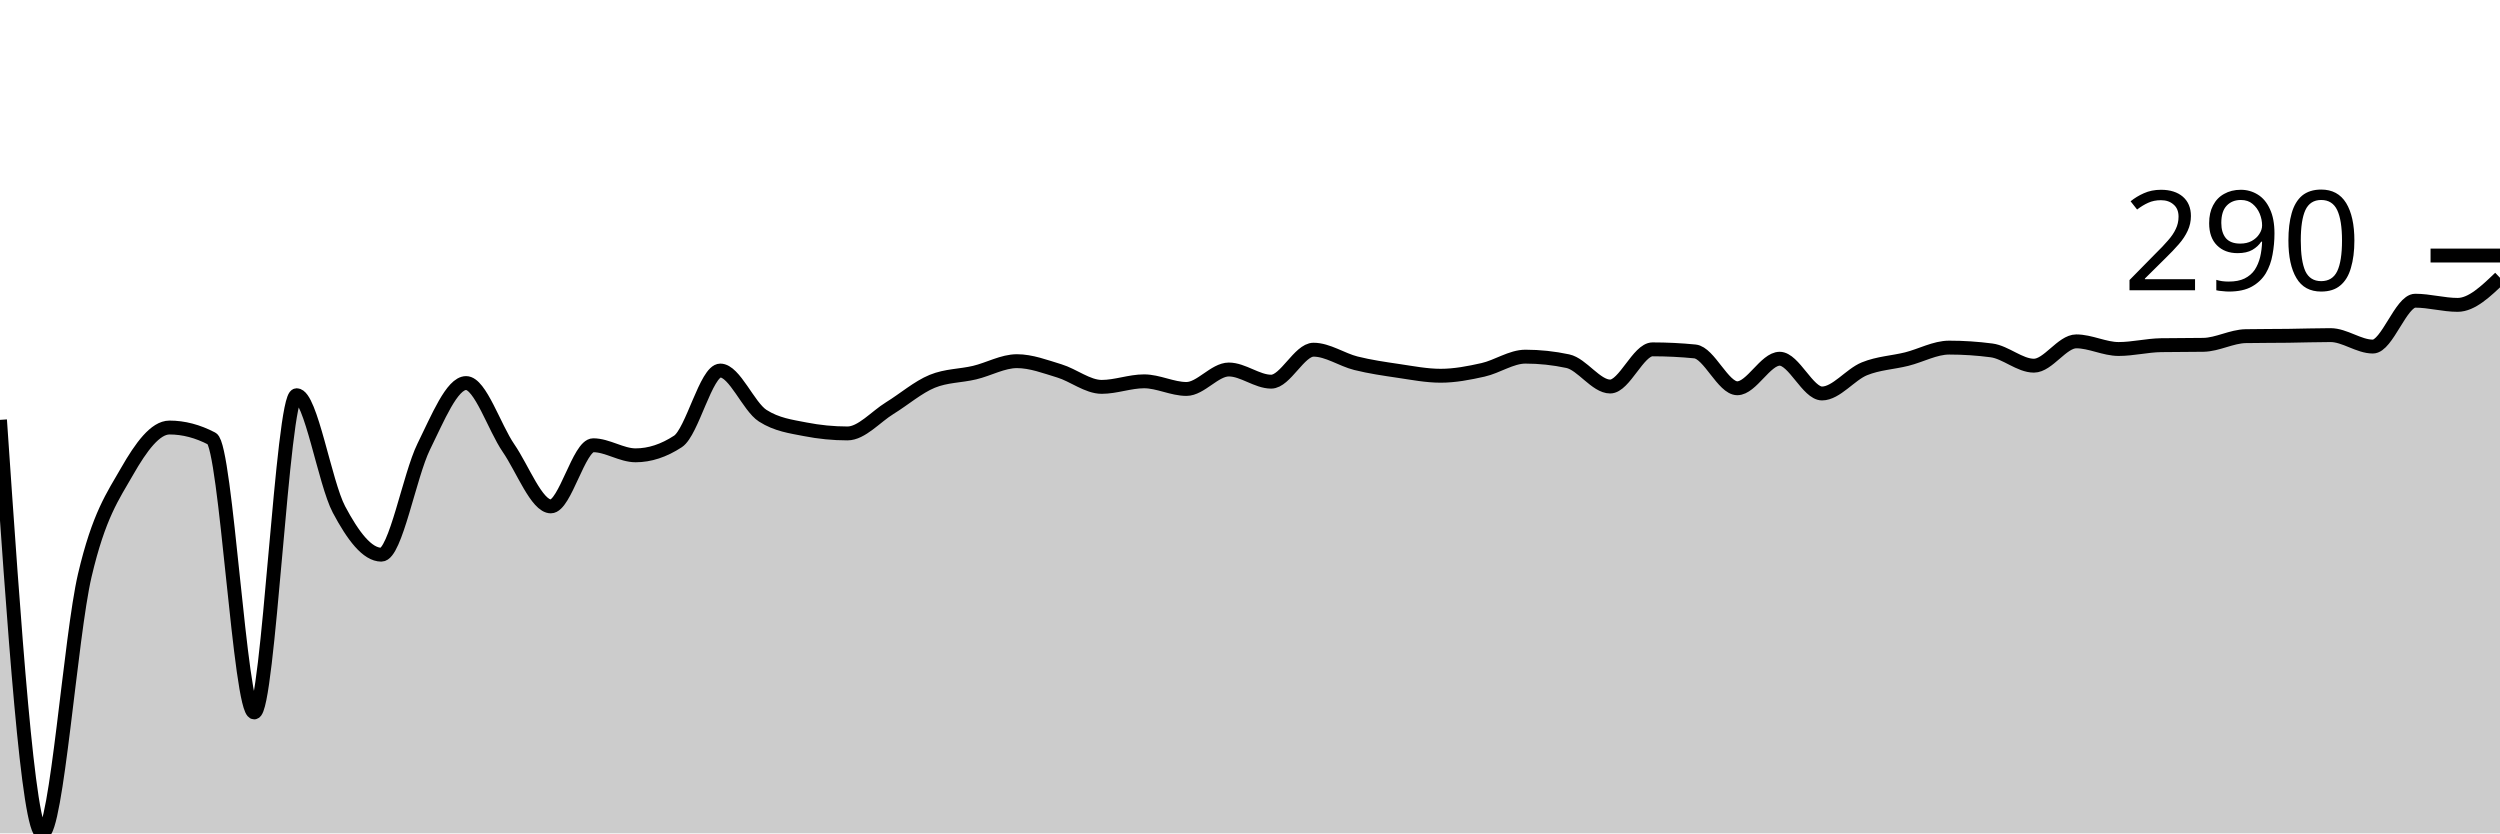
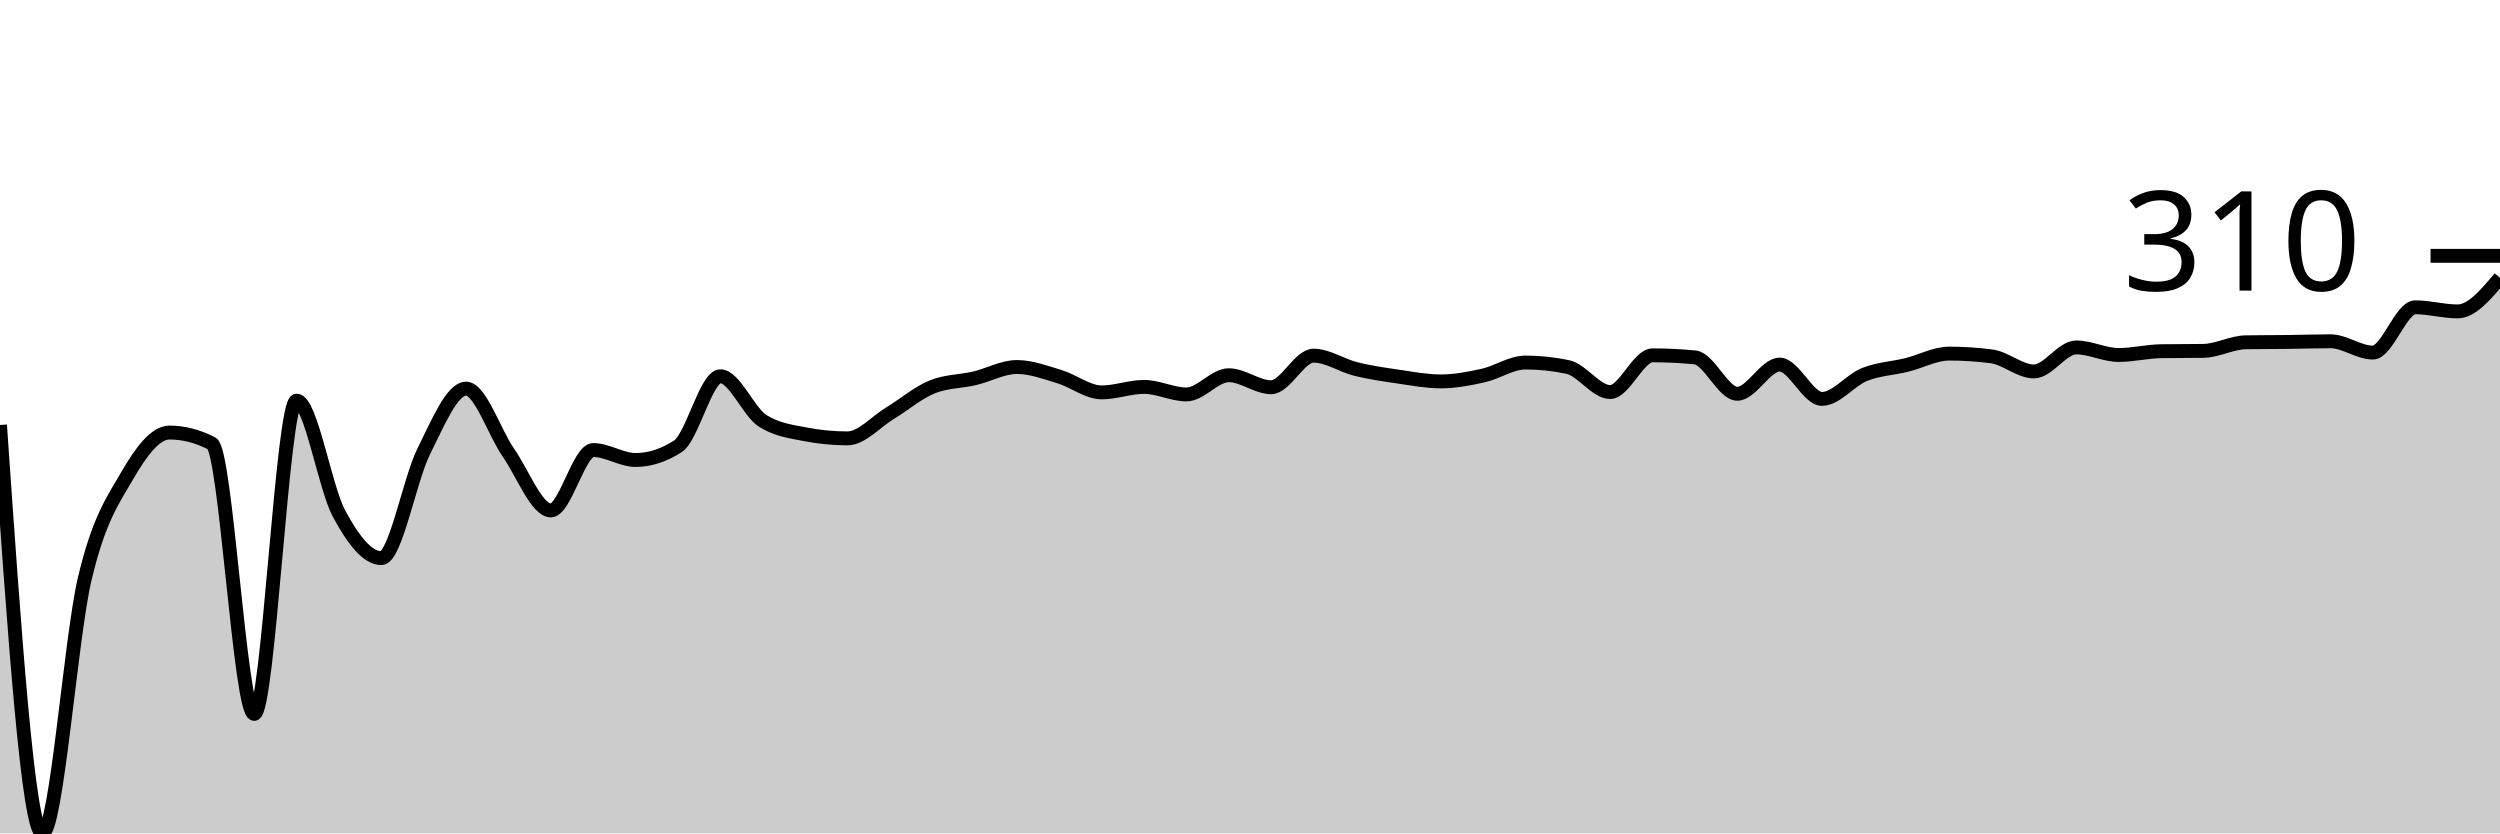
<svg xmlns="http://www.w3.org/2000/svg" viewBox="0 0 180 60">
  <g transform="translate(0,20)">
-     <path class="area" fill="rgba(0, 0, 0, 0.2)" d="M0,10.231C1.017,25.116,2.034,40,3.051,40C4.068,40,5.085,25.783,6.102,21.438C7.119,17.094,8.136,15.71,9.153,13.934C10.169,12.158,11.186,10.782,12.203,10.782C13.22,10.782,14.237,11.049,15.254,11.582C16.271,12.116,17.288,31.295,18.305,31.295C19.322,31.295,20.339,8.455,21.356,8.455C22.373,8.455,23.39,14.772,24.407,16.685C25.424,18.599,26.441,19.937,27.458,19.937C28.475,19.937,29.492,14.217,30.508,12.158C31.525,10.098,32.542,7.58,33.559,7.58C34.576,7.58,35.593,10.778,36.61,12.258C37.627,13.738,38.644,16.46,39.661,16.46C40.678,16.46,41.695,12.058,42.712,12.058C43.729,12.058,44.746,12.783,45.763,12.783C46.78,12.783,47.797,12.449,48.814,11.782C49.831,11.115,50.847,6.679,51.864,6.679C52.881,6.679,53.898,9.281,54.915,9.931C55.932,10.582,56.949,10.707,57.966,10.907C58.983,11.107,60,11.207,61.017,11.207C62.034,11.207,63.051,10.006,64.068,9.381C65.085,8.755,66.102,7.872,67.119,7.455C68.136,7.038,69.153,7.071,70.169,6.829C71.186,6.587,72.203,6.004,73.22,6.004C74.237,6.004,75.254,6.396,76.271,6.704C77.288,7.013,78.305,7.855,79.322,7.855C80.339,7.855,81.356,7.455,82.373,7.455C83.39,7.455,84.407,8.005,85.424,8.005C86.441,8.005,87.458,6.604,88.475,6.604C89.492,6.604,90.508,7.48,91.525,7.48C92.542,7.48,93.559,5.178,94.576,5.178C95.593,5.178,96.61,5.9,97.627,6.154C98.644,6.408,99.661,6.554,100.678,6.704C101.695,6.854,102.712,7.054,103.729,7.054C104.746,7.054,105.763,6.858,106.78,6.629C107.797,6.4,108.814,5.679,109.831,5.679C110.847,5.679,111.864,5.787,112.881,6.004C113.898,6.221,114.915,7.83,115.932,7.83C116.949,7.83,117.966,5.153,118.983,5.153C120,5.153,121.017,5.203,122.034,5.303C123.051,5.403,124.068,7.955,125.085,7.955C126.102,7.955,127.119,5.829,128.136,5.829C129.153,5.829,130.169,8.33,131.186,8.33C132.203,8.33,133.22,6.967,134.237,6.554C135.254,6.141,136.271,6.108,137.288,5.854C138.305,5.599,139.322,5.028,140.339,5.028C141.356,5.028,142.373,5.095,143.39,5.228C144.407,5.362,145.424,6.329,146.441,6.329C147.458,6.329,148.475,4.578,149.492,4.578C150.508,4.578,151.525,5.128,152.542,5.128C153.559,5.128,154.576,4.87,155.593,4.853C156.61,4.836,157.627,4.845,158.644,4.828C159.661,4.811,160.678,4.219,161.695,4.203C162.712,4.186,163.729,4.19,164.746,4.178C165.763,4.165,166.78,4.128,167.797,4.128C168.814,4.128,169.831,4.953,170.847,4.953C171.864,4.953,172.881,1.651,173.898,1.651C174.915,1.651,175.932,1.951,176.949,1.951C177.966,1.951,178.983,0.976,180,0L180,40C178.983,40,177.966,40,176.949,40C175.932,40,174.915,40,173.898,40C172.881,40,171.864,40,170.847,40C169.831,40,168.814,40,167.797,40C166.78,40,165.763,40,164.746,40C163.729,40,162.712,40,161.695,40C160.678,40,159.661,40,158.644,40C157.627,40,156.61,40,155.593,40C154.576,40,153.559,40,152.542,40C151.525,40,150.508,40,149.492,40C148.475,40,147.458,40,146.441,40C145.424,40,144.407,40,143.39,40C142.373,40,141.356,40,140.339,40C139.322,40,138.305,40,137.288,40C136.271,40,135.254,40,134.237,40C133.22,40,132.203,40,131.186,40C130.169,40,129.153,40,128.136,40C127.119,40,126.102,40,125.085,40C124.068,40,123.051,40,122.034,40C121.017,40,120,40,118.983,40C117.966,40,116.949,40,115.932,40C114.915,40,113.898,40,112.881,40C111.864,40,110.847,40,109.831,40C108.814,40,107.797,40,106.78,40C105.763,40,104.746,40,103.729,40C102.712,40,101.695,40,100.678,40C99.661,40,98.644,40,97.627,40C96.61,40,95.593,40,94.576,40C93.559,40,92.542,40,91.525,40C90.508,40,89.492,40,88.475,40C87.458,40,86.441,40,85.424,40C84.407,40,83.39,40,82.373,40C81.356,40,80.339,40,79.322,40C78.305,40,77.288,40,76.271,40C75.254,40,74.237,40,73.22,40C72.203,40,71.186,40,70.169,40C69.153,40,68.136,40,67.119,40C66.102,40,65.085,40,64.068,40C63.051,40,62.034,40,61.017,40C60,40,58.983,40,57.966,40C56.949,40,55.932,40,54.915,40C53.898,40,52.881,40,51.864,40C50.847,40,49.831,40,48.814,40C47.797,40,46.78,40,45.763,40C44.746,40,43.729,40,42.712,40C41.695,40,40.678,40,39.661,40C38.644,40,37.627,40,36.61,40C35.593,40,34.576,40,33.559,40C32.542,40,31.525,40,30.508,40C29.492,40,28.475,40,27.458,40C26.441,40,25.424,40,24.407,40C23.39,40,22.373,40,21.356,40C20.339,40,19.322,40,18.305,40C17.288,40,16.271,40,15.254,40C14.237,40,13.22,40,12.203,40C11.186,40,10.169,40,9.153,40C8.136,40,7.119,40,6.102,40C5.085,40,4.068,40,3.051,40C2.034,40,1.017,40,0,40Z" />
-     <path class="line" stroke="black" fill="none" d="M0,10.231C1.017,25.116,2.034,40,3.051,40C4.068,40,5.085,25.783,6.102,21.438C7.119,17.094,8.136,15.71,9.153,13.934C10.169,12.158,11.186,10.782,12.203,10.782C13.22,10.782,14.237,11.049,15.254,11.582C16.271,12.116,17.288,31.295,18.305,31.295C19.322,31.295,20.339,8.455,21.356,8.455C22.373,8.455,23.39,14.772,24.407,16.685C25.424,18.599,26.441,19.937,27.458,19.937C28.475,19.937,29.492,14.217,30.508,12.158C31.525,10.098,32.542,7.58,33.559,7.58C34.576,7.58,35.593,10.778,36.61,12.258C37.627,13.738,38.644,16.46,39.661,16.46C40.678,16.46,41.695,12.058,42.712,12.058C43.729,12.058,44.746,12.783,45.763,12.783C46.78,12.783,47.797,12.449,48.814,11.782C49.831,11.115,50.847,6.679,51.864,6.679C52.881,6.679,53.898,9.281,54.915,9.931C55.932,10.582,56.949,10.707,57.966,10.907C58.983,11.107,60,11.207,61.017,11.207C62.034,11.207,63.051,10.006,64.068,9.381C65.085,8.755,66.102,7.872,67.119,7.455C68.136,7.038,69.153,7.071,70.169,6.829C71.186,6.587,72.203,6.004,73.22,6.004C74.237,6.004,75.254,6.396,76.271,6.704C77.288,7.013,78.305,7.855,79.322,7.855C80.339,7.855,81.356,7.455,82.373,7.455C83.39,7.455,84.407,8.005,85.424,8.005C86.441,8.005,87.458,6.604,88.475,6.604C89.492,6.604,90.508,7.48,91.525,7.48C92.542,7.48,93.559,5.178,94.576,5.178C95.593,5.178,96.61,5.9,97.627,6.154C98.644,6.408,99.661,6.554,100.678,6.704C101.695,6.854,102.712,7.054,103.729,7.054C104.746,7.054,105.763,6.858,106.78,6.629C107.797,6.4,108.814,5.679,109.831,5.679C110.847,5.679,111.864,5.787,112.881,6.004C113.898,6.221,114.915,7.83,115.932,7.83C116.949,7.83,117.966,5.153,118.983,5.153C120,5.153,121.017,5.203,122.034,5.303C123.051,5.403,124.068,7.955,125.085,7.955C126.102,7.955,127.119,5.829,128.136,5.829C129.153,5.829,130.169,8.33,131.186,8.33C132.203,8.33,133.22,6.967,134.237,6.554C135.254,6.141,136.271,6.108,137.288,5.854C138.305,5.599,139.322,5.028,140.339,5.028C141.356,5.028,142.373,5.095,143.39,5.228C144.407,5.362,145.424,6.329,146.441,6.329C147.458,6.329,148.475,4.578,149.492,4.578C150.508,4.578,151.525,5.128,152.542,5.128C153.559,5.128,154.576,4.87,155.593,4.853C156.61,4.836,157.627,4.845,158.644,4.828C159.661,4.811,160.678,4.219,161.695,4.203C162.712,4.186,163.729,4.19,164.746,4.178C165.763,4.165,166.78,4.128,167.797,4.128C168.814,4.128,169.831,4.953,170.847,4.953C171.864,4.953,172.881,1.651,173.898,1.651C174.915,1.651,175.932,1.951,176.949,1.951C177.966,1.951,178.983,0.976,180,0" />
-     <path class="axis-ceiling" stroke-width="1" stroke="black" fill="none" d="M175,-1.601L180,-1.601" />
-     <text class="axis-ceiling-label" font-family="sans-serif" text-anchor="end" font-size="10px" x="170" y="0.899">290</text>
+     <path class="area" fill="rgba(0, 0, 0, 0.2)" d="M0,10.599C1.017,25.3,2.034,40,3.051,40C4.068,40,5.085,25.958,6.102,21.668C7.119,17.377,8.136,16.01,9.153,14.256C10.169,12.502,11.186,11.143,12.203,11.143C13.22,11.143,14.237,11.406,15.254,11.933C16.271,12.46,17.288,31.402,18.305,31.402C19.322,31.402,20.339,8.845,21.356,8.845C22.373,8.845,23.39,15.083,24.407,16.973C25.424,18.863,26.441,20.185,27.458,20.185C28.475,20.185,29.492,14.536,30.508,12.502C31.525,10.467,32.542,7.98,33.559,7.98C34.576,7.98,35.593,11.139,36.61,12.6C37.627,14.062,38.644,16.751,39.661,16.751C40.678,16.751,41.695,12.403,42.712,12.403C43.729,12.403,44.746,13.119,45.763,13.119C46.78,13.119,47.797,12.79,48.814,12.131C49.831,11.472,50.847,7.091,51.864,7.091C52.881,7.091,53.898,9.66,54.915,10.303C55.932,10.945,56.949,11.069,57.966,11.266C58.983,11.464,60,11.563,61.017,11.563C62.034,11.563,63.051,10.377,64.068,9.759C65.085,9.141,66.102,8.268,67.119,7.857C68.136,7.445,69.153,7.478,70.169,7.239C71.186,7,72.203,6.424,73.22,6.424C74.237,6.424,75.254,6.811,76.271,7.116C77.288,7.42,78.305,8.252,79.322,8.252C80.339,8.252,81.356,7.857,82.373,7.857C83.39,7.857,84.407,8.4,85.424,8.4C86.441,8.4,87.458,7.017,88.475,7.017C89.492,7.017,90.508,7.881,91.525,7.881C92.542,7.881,93.559,5.608,94.576,5.608C95.593,5.608,96.61,6.321,97.627,6.572C98.644,6.823,99.661,6.967,100.678,7.116C101.695,7.264,102.712,7.461,103.729,7.461C104.746,7.461,105.763,7.268,106.78,7.041C107.797,6.815,108.814,6.103,109.831,6.103C110.847,6.103,111.864,6.21,112.881,6.424C113.898,6.638,114.915,8.227,115.932,8.227C116.949,8.227,117.966,5.584,118.983,5.584C120,5.584,121.017,5.633,122.034,5.732C123.051,5.831,124.068,8.351,125.085,8.351C126.102,8.351,127.119,6.251,128.136,6.251C129.153,6.251,130.169,8.721,131.186,8.721C132.203,8.721,133.22,7.375,134.237,6.967C135.254,6.56,136.271,6.527,137.288,6.275C138.305,6.024,139.322,5.46,140.339,5.46C141.356,5.46,142.373,5.526,143.39,5.658C144.407,5.79,145.424,6.745,146.441,6.745C147.458,6.745,148.475,5.015,149.492,5.015C150.508,5.015,151.525,5.559,152.542,5.559C153.559,5.559,154.576,5.304,155.593,5.287C156.61,5.271,157.627,5.279,158.644,5.263C159.661,5.246,160.678,4.661,161.695,4.645C162.712,4.628,163.729,4.632,164.746,4.62C165.763,4.608,166.78,4.571,167.797,4.571C168.814,4.571,169.831,5.386,170.847,5.386C171.864,5.386,172.881,2.125,173.898,2.125C174.915,2.125,175.932,2.421,176.949,2.421C177.966,2.421,178.983,1.211,180,0L180,40C178.983,40,177.966,40,176.949,40C175.932,40,174.915,40,173.898,40C172.881,40,171.864,40,170.847,40C169.831,40,168.814,40,167.797,40C166.78,40,165.763,40,164.746,40C163.729,40,162.712,40,161.695,40C160.678,40,159.661,40,158.644,40C157.627,40,156.61,40,155.593,40C154.576,40,153.559,40,152.542,40C151.525,40,150.508,40,149.492,40C148.475,40,147.458,40,146.441,40C145.424,40,144.407,40,143.39,40C142.373,40,141.356,40,140.339,40C139.322,40,138.305,40,137.288,40C136.271,40,135.254,40,134.237,40C133.22,40,132.203,40,131.186,40C130.169,40,129.153,40,128.136,40C127.119,40,126.102,40,125.085,40C124.068,40,123.051,40,122.034,40C121.017,40,120,40,118.983,40C117.966,40,116.949,40,115.932,40C114.915,40,113.898,40,112.881,40C111.864,40,110.847,40,109.831,40C108.814,40,107.797,40,106.78,40C105.763,40,104.746,40,103.729,40C102.712,40,101.695,40,100.678,40C99.661,40,98.644,40,97.627,40C96.61,40,95.593,40,94.576,40C93.559,40,92.542,40,91.525,40C90.508,40,89.492,40,88.475,40C87.458,40,86.441,40,85.424,40C84.407,40,83.39,40,82.373,40C81.356,40,80.339,40,79.322,40C78.305,40,77.288,40,76.271,40C75.254,40,74.237,40,73.22,40C72.203,40,71.186,40,70.169,40C69.153,40,68.136,40,67.119,40C66.102,40,65.085,40,64.068,40C63.051,40,62.034,40,61.017,40C60,40,58.983,40,57.966,40C56.949,40,55.932,40,54.915,40C53.898,40,52.881,40,51.864,40C50.847,40,49.831,40,48.814,40C47.797,40,46.78,40,45.763,40C44.746,40,43.729,40,42.712,40C41.695,40,40.678,40,39.661,40C38.644,40,37.627,40,36.61,40C35.593,40,34.576,40,33.559,40C32.542,40,31.525,40,30.508,40C29.492,40,28.475,40,27.458,40C26.441,40,25.424,40,24.407,40C23.39,40,22.373,40,21.356,40C20.339,40,19.322,40,18.305,40C17.288,40,16.271,40,15.254,40C14.237,40,13.22,40,12.203,40C11.186,40,10.169,40,9.153,40C8.136,40,7.119,40,6.102,40C5.085,40,4.068,40,3.051,40C2.034,40,1.017,40,0,40Z" />
+     <path class="line" stroke="black" fill="none" d="M0,10.599C1.017,25.3,2.034,40,3.051,40C4.068,40,5.085,25.958,6.102,21.668C7.119,17.377,8.136,16.01,9.153,14.256C10.169,12.502,11.186,11.143,12.203,11.143C13.22,11.143,14.237,11.406,15.254,11.933C16.271,12.46,17.288,31.402,18.305,31.402C19.322,31.402,20.339,8.845,21.356,8.845C22.373,8.845,23.39,15.083,24.407,16.973C25.424,18.863,26.441,20.185,27.458,20.185C28.475,20.185,29.492,14.536,30.508,12.502C31.525,10.467,32.542,7.98,33.559,7.98C34.576,7.98,35.593,11.139,36.61,12.6C37.627,14.062,38.644,16.751,39.661,16.751C40.678,16.751,41.695,12.403,42.712,12.403C43.729,12.403,44.746,13.119,45.763,13.119C46.78,13.119,47.797,12.79,48.814,12.131C49.831,11.472,50.847,7.091,51.864,7.091C52.881,7.091,53.898,9.66,54.915,10.303C55.932,10.945,56.949,11.069,57.966,11.266C58.983,11.464,60,11.563,61.017,11.563C62.034,11.563,63.051,10.377,64.068,9.759C65.085,9.141,66.102,8.268,67.119,7.857C68.136,7.445,69.153,7.478,70.169,7.239C71.186,7,72.203,6.424,73.22,6.424C74.237,6.424,75.254,6.811,76.271,7.116C77.288,7.42,78.305,8.252,79.322,8.252C80.339,8.252,81.356,7.857,82.373,7.857C83.39,7.857,84.407,8.4,85.424,8.4C86.441,8.4,87.458,7.017,88.475,7.017C89.492,7.017,90.508,7.881,91.525,7.881C92.542,7.881,93.559,5.608,94.576,5.608C95.593,5.608,96.61,6.321,97.627,6.572C98.644,6.823,99.661,6.967,100.678,7.116C101.695,7.264,102.712,7.461,103.729,7.461C104.746,7.461,105.763,7.268,106.78,7.041C107.797,6.815,108.814,6.103,109.831,6.103C110.847,6.103,111.864,6.21,112.881,6.424C113.898,6.638,114.915,8.227,115.932,8.227C116.949,8.227,117.966,5.584,118.983,5.584C120,5.584,121.017,5.633,122.034,5.732C123.051,5.831,124.068,8.351,125.085,8.351C126.102,8.351,127.119,6.251,128.136,6.251C129.153,6.251,130.169,8.721,131.186,8.721C132.203,8.721,133.22,7.375,134.237,6.967C135.254,6.56,136.271,6.527,137.288,6.275C138.305,6.024,139.322,5.46,140.339,5.46C141.356,5.46,142.373,5.526,143.39,5.658C144.407,5.79,145.424,6.745,146.441,6.745C147.458,6.745,148.475,5.015,149.492,5.015C150.508,5.015,151.525,5.559,152.542,5.559C153.559,5.559,154.576,5.304,155.593,5.287C156.61,5.271,157.627,5.279,158.644,5.263C159.661,5.246,160.678,4.661,161.695,4.645C162.712,4.628,163.729,4.632,164.746,4.62C165.763,4.608,166.78,4.571,167.797,4.571C168.814,4.571,169.831,5.386,170.847,5.386C171.864,5.386,172.881,2.125,173.898,2.125C174.915,2.125,175.932,2.421,176.949,2.421C177.966,2.421,178.983,1.211,180,0" />
+     <path class="axis-ceiling" stroke-width="1" stroke="black" fill="none" d="M175,-1.581L180,-1.581" />
+     <text class="axis-ceiling-label" font-family="sans-serif" text-anchor="end" font-size="10px" x="170" y="0.919">310</text>
  </g>
</svg>
